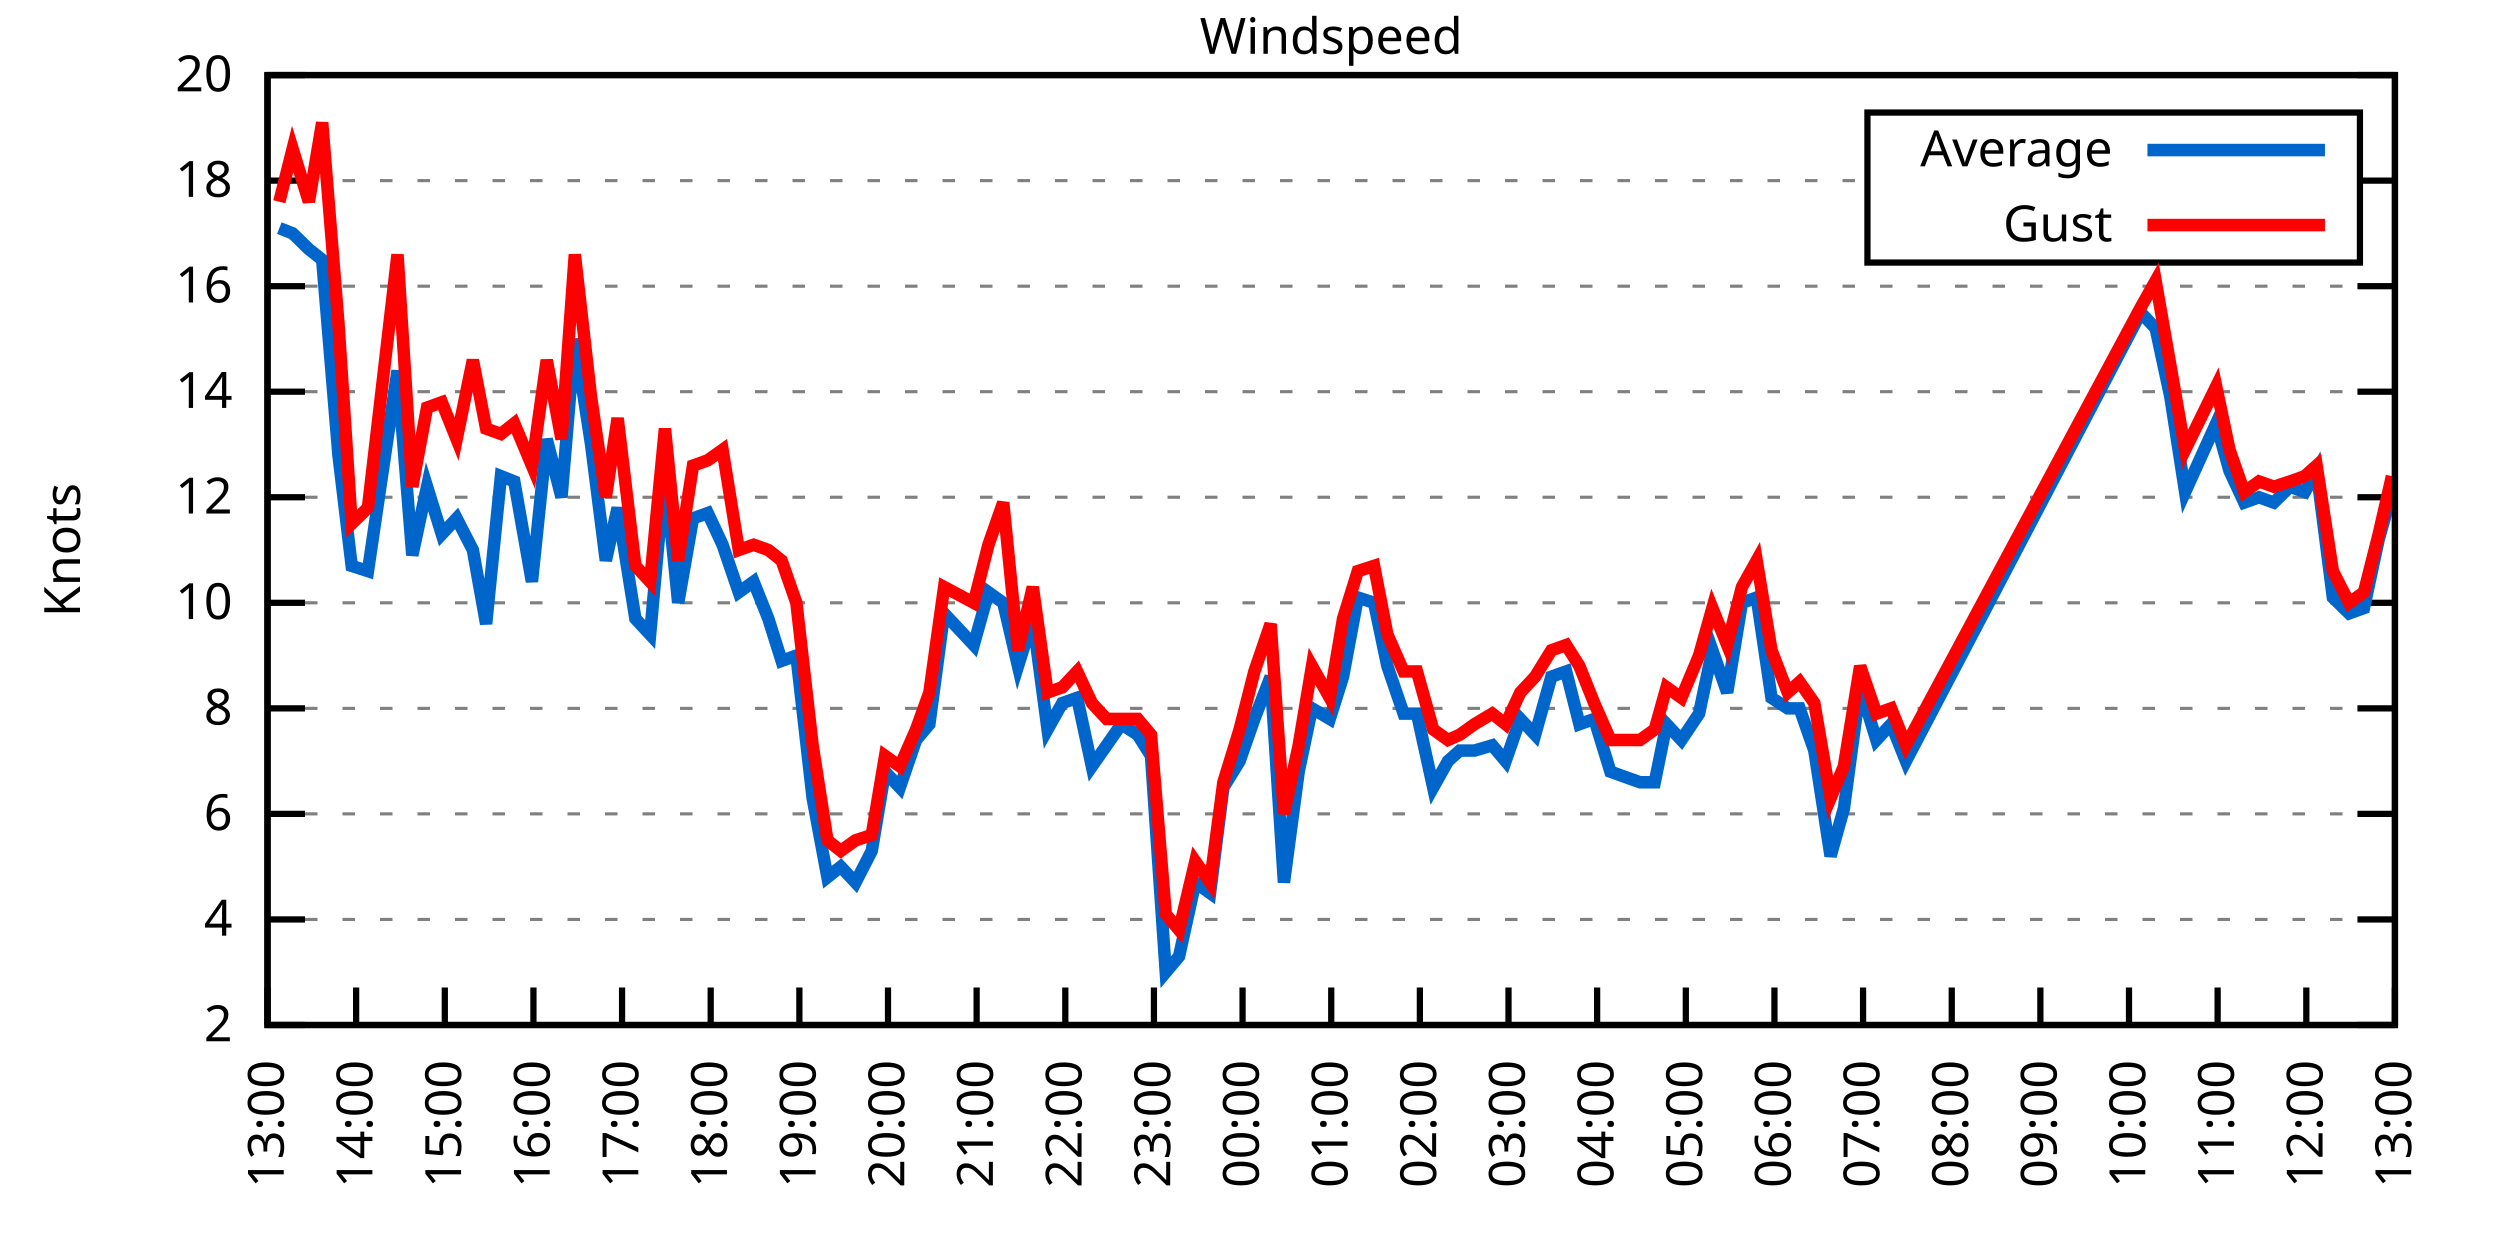
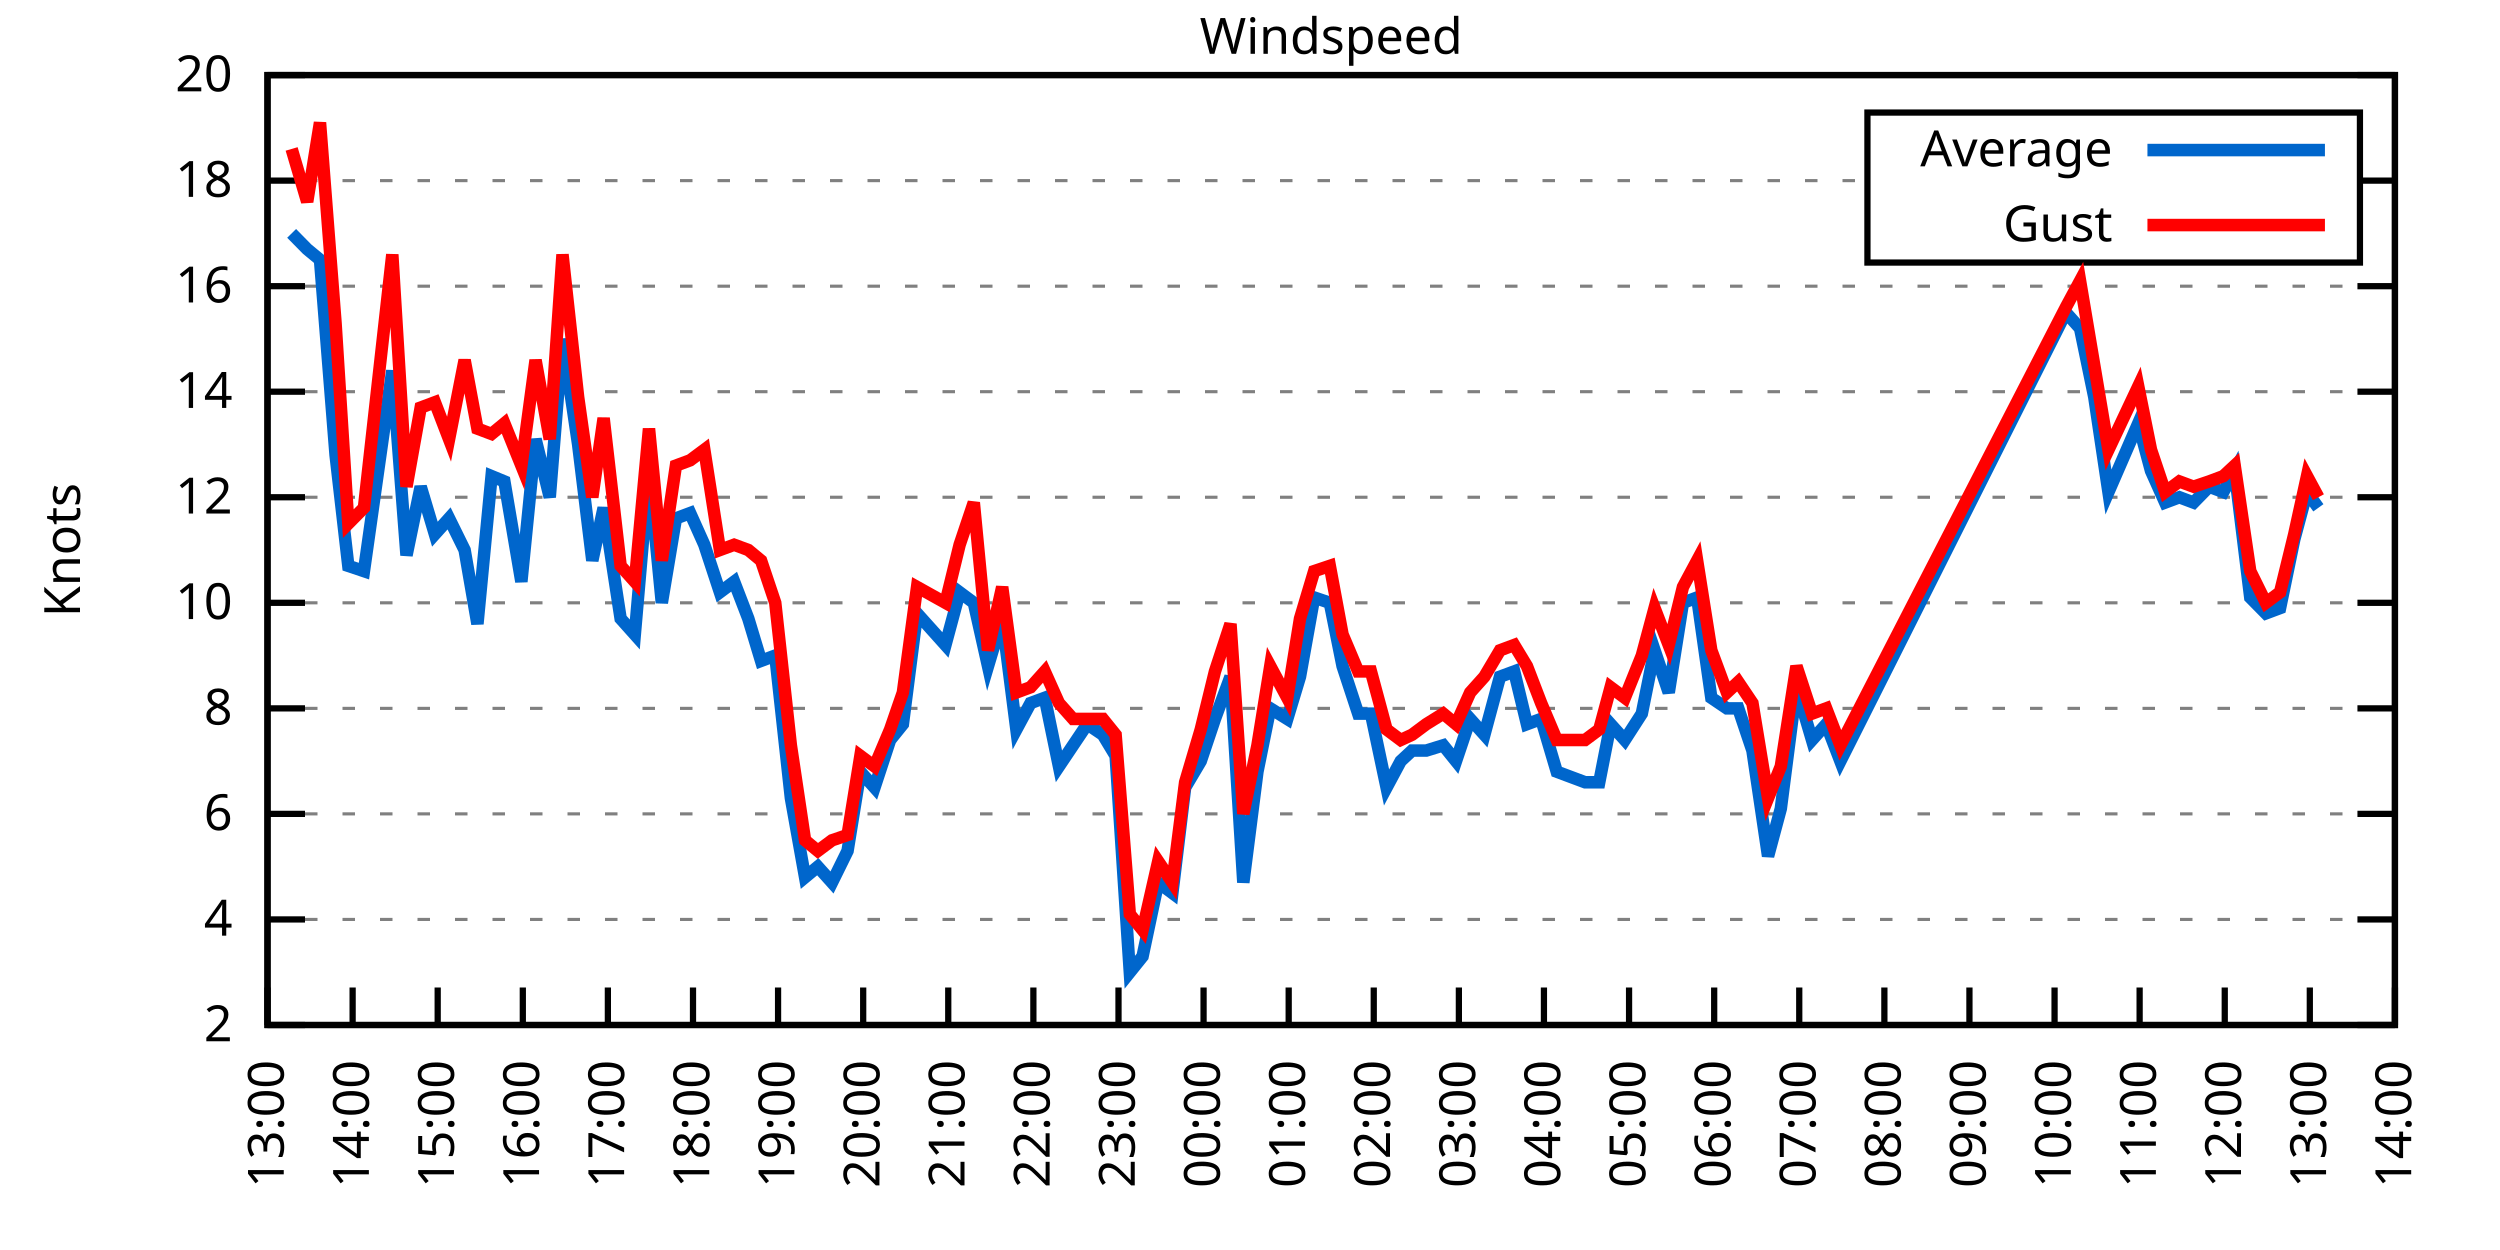
<svg xmlns="http://www.w3.org/2000/svg" xmlns:xlink="http://www.w3.org/1999/xlink" width="400" height="200" viewBox="0 0 400 200">
  <g id="gnuplot_canvas">
    <rect x="0" y="0" width="400" height="200" fill="none" />
    <defs>
      <circle id="gpDot" r="0.5" stroke-width="0.5" stroke="currentColor" />
      <path id="gpPt0" stroke-width="0.333" stroke="currentColor" d="M-1,0 h2 M0,-1 v2" />
      <path id="gpPt1" stroke-width="0.333" stroke="currentColor" d="M-1,-1 L1,1 M1,-1 L-1,1" />
      <path id="gpPt2" stroke-width="0.333" stroke="currentColor" d="M-1,0 L1,0 M0,-1 L0,1 M-1,-1 L1,1 M-1,1 L1,-1" />
      <rect id="gpPt3" stroke-width="0.333" stroke="currentColor" x="-1" y="-1" width="2" height="2" />
      <rect id="gpPt4" stroke-width="0.333" stroke="currentColor" fill="currentColor" x="-1" y="-1" width="2" height="2" />
      <circle id="gpPt5" stroke-width="0.333" stroke="currentColor" cx="0" cy="0" r="1" />
      <use xlink:href="#gpPt5" id="gpPt6" fill="currentColor" stroke="none" />
      <path id="gpPt7" stroke-width="0.333" stroke="currentColor" d="M0,-1.33 L-1.33,0.67 L1.33,0.67 z" />
      <use xlink:href="#gpPt7" id="gpPt8" fill="currentColor" stroke="none" />
      <use xlink:href="#gpPt7" id="gpPt9" stroke="currentColor" transform="rotate(180)" />
      <use xlink:href="#gpPt9" id="gpPt10" fill="currentColor" stroke="none" />
      <use xlink:href="#gpPt3" id="gpPt11" stroke="currentColor" transform="rotate(45)" />
      <use xlink:href="#gpPt11" id="gpPt12" fill="currentColor" stroke="none" />
      <path id="gpPt13" stroke-width="0.333" stroke="currentColor" d="M0,1.330 L1.265,0.411 L0.782,-1.067 L-0.782,-1.076 L-1.265,0.411 z" />
      <use xlink:href="#gpPt13" id="gpPt14" fill="currentColor" stroke="none" />
      <filter id="textbox" filterUnits="objectBoundingBox" x="0" y="0" height="1" width="1">
        <feFlood flood-color="white" flood-opacity="1" result="bgnd" />
        <feComposite in="SourceGraphic" in2="bgnd" operator="atop" />
      </filter>
      <filter id="greybox" filterUnits="objectBoundingBox" x="0" y="0" height="1" width="1">
        <feFlood flood-color="lightgrey" flood-opacity="1" result="grey" />
        <feComposite in="SourceGraphic" in2="grey" operator="atop" />
      </filter>
    </defs>
    <g fill="none" color="white" stroke="currentColor" stroke-width="1.00" stroke-linecap="butt" stroke-linejoin="miter">
</g>
    <g fill="none" color="black" stroke="currentColor" stroke-width="1.00" stroke-linecap="butt" stroke-linejoin="miter">
      <g stroke="none" shape-rendering="crispEdges">
        <polygon fill="rgb(255, 255, 255)" points="42.80,164.00 383.18,164.00 383.18,12.02 42.80,12.02 " />
      </g>
    </g>
    <g fill="none" color="black" stroke="currentColor" stroke-width="1.00" stroke-linecap="butt" stroke-linejoin="miter">
</g>
    <g fill="none" color="black" stroke="black" stroke-width="0.50" stroke-linecap="butt" stroke-linejoin="miter">
</g>
    <g fill="none" color="gray" stroke="currentColor" stroke-width="0.50" stroke-linecap="butt" stroke-linejoin="miter">
      <path stroke="gray" stroke-dasharray="2,4" class="gridline" d="M42.80,164.00 L383.19,164.00  " />
    </g>
    <g fill="none" color="gray" stroke="gray" stroke-width="1.00" stroke-linecap="butt" stroke-linejoin="miter">
</g>
    <g fill="none" color="black" stroke="currentColor" stroke-width="1.00" stroke-linecap="butt" stroke-linejoin="miter">
      <path stroke="black" d="M42.80,164.00 L48.80,164.00 M383.19,164.00 L377.19,164.00  " />
      <g transform="translate(37.20,166.60)" stroke="none" fill="black" font-family="Sans" font-size="8.00" text-anchor="end">
        <text>
          <tspan font-family="Sans"> 2</tspan>
        </text>
      </g>
    </g>
    <g fill="none" color="black" stroke="currentColor" stroke-width="1.00" stroke-linecap="butt" stroke-linejoin="miter">
</g>
    <g fill="none" color="black" stroke="black" stroke-width="0.50" stroke-linecap="butt" stroke-linejoin="miter">
</g>
    <g fill="none" color="gray" stroke="currentColor" stroke-width="0.50" stroke-linecap="butt" stroke-linejoin="miter">
      <path stroke="gray" stroke-dasharray="2,4" class="gridline" d="M42.80,147.11 L383.19,147.11  " />
    </g>
    <g fill="none" color="gray" stroke="gray" stroke-width="1.00" stroke-linecap="butt" stroke-linejoin="miter">
</g>
    <g fill="none" color="black" stroke="currentColor" stroke-width="1.00" stroke-linecap="butt" stroke-linejoin="miter">
      <path stroke="black" d="M42.80,147.11 L48.80,147.11 M383.19,147.11 L377.19,147.11  " />
      <g transform="translate(37.20,149.71)" stroke="none" fill="black" font-family="Sans" font-size="8.00" text-anchor="end">
        <text>
          <tspan font-family="Sans"> 4</tspan>
        </text>
      </g>
    </g>
    <g fill="none" color="black" stroke="currentColor" stroke-width="1.00" stroke-linecap="butt" stroke-linejoin="miter">
</g>
    <g fill="none" color="black" stroke="black" stroke-width="0.50" stroke-linecap="butt" stroke-linejoin="miter">
</g>
    <g fill="none" color="gray" stroke="currentColor" stroke-width="0.50" stroke-linecap="butt" stroke-linejoin="miter">
      <path stroke="gray" stroke-dasharray="2,4" class="gridline" d="M42.80,130.22 L383.19,130.22  " />
    </g>
    <g fill="none" color="gray" stroke="gray" stroke-width="1.00" stroke-linecap="butt" stroke-linejoin="miter">
</g>
    <g fill="none" color="black" stroke="currentColor" stroke-width="1.00" stroke-linecap="butt" stroke-linejoin="miter">
      <path stroke="black" d="M42.80,130.22 L48.80,130.22 M383.19,130.22 L377.19,130.22  " />
      <g transform="translate(37.20,132.82)" stroke="none" fill="black" font-family="Sans" font-size="8.00" text-anchor="end">
        <text>
          <tspan font-family="Sans"> 6</tspan>
        </text>
      </g>
    </g>
    <g fill="none" color="black" stroke="currentColor" stroke-width="1.00" stroke-linecap="butt" stroke-linejoin="miter">
</g>
    <g fill="none" color="black" stroke="black" stroke-width="0.50" stroke-linecap="butt" stroke-linejoin="miter">
</g>
    <g fill="none" color="gray" stroke="currentColor" stroke-width="0.50" stroke-linecap="butt" stroke-linejoin="miter">
      <path stroke="gray" stroke-dasharray="2,4" class="gridline" d="M42.80,113.34 L383.19,113.34  " />
    </g>
    <g fill="none" color="gray" stroke="gray" stroke-width="1.00" stroke-linecap="butt" stroke-linejoin="miter">
</g>
    <g fill="none" color="black" stroke="currentColor" stroke-width="1.00" stroke-linecap="butt" stroke-linejoin="miter">
      <path stroke="black" d="M42.80,113.34 L48.80,113.34 M383.19,113.34 L377.19,113.34  " />
      <g transform="translate(37.20,115.94)" stroke="none" fill="black" font-family="Sans" font-size="8.00" text-anchor="end">
        <text>
          <tspan font-family="Sans"> 8</tspan>
        </text>
      </g>
    </g>
    <g fill="none" color="black" stroke="currentColor" stroke-width="1.00" stroke-linecap="butt" stroke-linejoin="miter">
</g>
    <g fill="none" color="black" stroke="black" stroke-width="0.50" stroke-linecap="butt" stroke-linejoin="miter">
</g>
    <g fill="none" color="gray" stroke="currentColor" stroke-width="0.50" stroke-linecap="butt" stroke-linejoin="miter">
      <path stroke="gray" stroke-dasharray="2,4" class="gridline" d="M42.80,96.45 L383.19,96.45  " />
    </g>
    <g fill="none" color="gray" stroke="gray" stroke-width="1.00" stroke-linecap="butt" stroke-linejoin="miter">
</g>
    <g fill="none" color="black" stroke="currentColor" stroke-width="1.00" stroke-linecap="butt" stroke-linejoin="miter">
      <path stroke="black" d="M42.80,96.45 L48.80,96.45 M383.19,96.45 L377.19,96.45  " />
      <g transform="translate(37.20,99.05)" stroke="none" fill="black" font-family="Sans" font-size="8.00" text-anchor="end">
        <text>
          <tspan font-family="Sans"> 10</tspan>
        </text>
      </g>
    </g>
    <g fill="none" color="black" stroke="currentColor" stroke-width="1.00" stroke-linecap="butt" stroke-linejoin="miter">
</g>
    <g fill="none" color="black" stroke="black" stroke-width="0.50" stroke-linecap="butt" stroke-linejoin="miter">
</g>
    <g fill="none" color="gray" stroke="currentColor" stroke-width="0.50" stroke-linecap="butt" stroke-linejoin="miter">
      <path stroke="gray" stroke-dasharray="2,4" class="gridline" d="M42.80,79.56 L383.19,79.56  " />
    </g>
    <g fill="none" color="gray" stroke="gray" stroke-width="1.00" stroke-linecap="butt" stroke-linejoin="miter">
</g>
    <g fill="none" color="black" stroke="currentColor" stroke-width="1.00" stroke-linecap="butt" stroke-linejoin="miter">
      <path stroke="black" d="M42.80,79.56 L48.80,79.56 M383.19,79.56 L377.19,79.56  " />
      <g transform="translate(37.20,82.16)" stroke="none" fill="black" font-family="Sans" font-size="8.00" text-anchor="end">
        <text>
          <tspan font-family="Sans"> 12</tspan>
        </text>
      </g>
    </g>
    <g fill="none" color="black" stroke="currentColor" stroke-width="1.00" stroke-linecap="butt" stroke-linejoin="miter">
</g>
    <g fill="none" color="black" stroke="black" stroke-width="0.50" stroke-linecap="butt" stroke-linejoin="miter">
</g>
    <g fill="none" color="gray" stroke="currentColor" stroke-width="0.50" stroke-linecap="butt" stroke-linejoin="miter">
      <path stroke="gray" stroke-dasharray="2,4" class="gridline" d="M42.80,62.67 L383.19,62.67  " />
    </g>
    <g fill="none" color="gray" stroke="gray" stroke-width="1.00" stroke-linecap="butt" stroke-linejoin="miter">
</g>
    <g fill="none" color="black" stroke="currentColor" stroke-width="1.00" stroke-linecap="butt" stroke-linejoin="miter">
      <path stroke="black" d="M42.80,62.67 L48.80,62.67 M383.19,62.67 L377.19,62.67  " />
      <g transform="translate(37.20,65.27)" stroke="none" fill="black" font-family="Sans" font-size="8.00" text-anchor="end">
        <text>
          <tspan font-family="Sans"> 14</tspan>
        </text>
      </g>
    </g>
    <g fill="none" color="black" stroke="currentColor" stroke-width="1.00" stroke-linecap="butt" stroke-linejoin="miter">
</g>
    <g fill="none" color="black" stroke="black" stroke-width="0.50" stroke-linecap="butt" stroke-linejoin="miter">
</g>
    <g fill="none" color="gray" stroke="currentColor" stroke-width="0.50" stroke-linecap="butt" stroke-linejoin="miter">
      <path stroke="gray" stroke-dasharray="2,4" class="gridline" d="M42.80,45.79 L383.19,45.79  " />
    </g>
    <g fill="none" color="gray" stroke="gray" stroke-width="1.00" stroke-linecap="butt" stroke-linejoin="miter">
</g>
    <g fill="none" color="black" stroke="currentColor" stroke-width="1.00" stroke-linecap="butt" stroke-linejoin="miter">
      <path stroke="black" d="M42.80,45.79 L48.80,45.79 M383.19,45.79 L377.19,45.79  " />
      <g transform="translate(37.20,48.39)" stroke="none" fill="black" font-family="Sans" font-size="8.00" text-anchor="end">
        <text>
          <tspan font-family="Sans"> 16</tspan>
        </text>
      </g>
    </g>
    <g fill="none" color="black" stroke="currentColor" stroke-width="1.00" stroke-linecap="butt" stroke-linejoin="miter">
</g>
    <g fill="none" color="black" stroke="black" stroke-width="0.50" stroke-linecap="butt" stroke-linejoin="miter">
</g>
    <g fill="none" color="gray" stroke="currentColor" stroke-width="0.50" stroke-linecap="butt" stroke-linejoin="miter">
      <path stroke="gray" stroke-dasharray="2,4" class="gridline" d="M42.80,28.90 L298.79,28.90 M377.59,28.90 L383.19,28.90  " />
    </g>
    <g fill="none" color="gray" stroke="gray" stroke-width="1.00" stroke-linecap="butt" stroke-linejoin="miter">
</g>
    <g fill="none" color="black" stroke="currentColor" stroke-width="1.00" stroke-linecap="butt" stroke-linejoin="miter">
      <path stroke="black" d="M42.80,28.90 L48.80,28.90 M383.19,28.90 L377.19,28.90  " />
      <g transform="translate(37.20,31.50)" stroke="none" fill="black" font-family="Sans" font-size="8.00" text-anchor="end">
        <text>
          <tspan font-family="Sans"> 18</tspan>
        </text>
      </g>
    </g>
    <g fill="none" color="black" stroke="currentColor" stroke-width="1.00" stroke-linecap="butt" stroke-linejoin="miter">
</g>
    <g fill="none" color="black" stroke="black" stroke-width="0.50" stroke-linecap="butt" stroke-linejoin="miter">
</g>
    <g fill="none" color="gray" stroke="currentColor" stroke-width="0.50" stroke-linecap="butt" stroke-linejoin="miter">
      <path stroke="gray" stroke-dasharray="2,4" class="gridline" d="M42.80,12.01 L383.19,12.01  " />
    </g>
    <g fill="none" color="gray" stroke="gray" stroke-width="1.00" stroke-linecap="butt" stroke-linejoin="miter">
</g>
    <g fill="none" color="black" stroke="currentColor" stroke-width="1.00" stroke-linecap="butt" stroke-linejoin="miter">
      <path stroke="black" d="M42.80,12.01 L48.80,12.01 M383.19,12.01 L377.19,12.01  " />
      <g transform="translate(37.20,14.61)" stroke="none" fill="black" font-family="Sans" font-size="8.00" text-anchor="end">
        <text>
          <tspan font-family="Sans"> 20</tspan>
        </text>
      </g>
    </g>
    <g fill="none" color="black" stroke="currentColor" stroke-width="1.00" stroke-linecap="butt" stroke-linejoin="miter">
      <path stroke="black" d="M42.80,164.00 L42.80,158.00  " />
      <g transform="translate(45.40,169.60) rotate(270.00)" stroke="none" fill="black" font-family="Sans" font-size="8.00" text-anchor="end">
        <text>
          <tspan font-family="Sans">13:00</tspan>
        </text>
      </g>
    </g>
    <g fill="none" color="black" stroke="currentColor" stroke-width="1.00" stroke-linecap="butt" stroke-linejoin="miter">
-       <path stroke="black" d="M56.98,164.00 L56.98,158.00  " />
-       <g transform="translate(59.58,169.60) rotate(270.00)" stroke="none" fill="black" font-family="Sans" font-size="8.00" text-anchor="end">
+       <path stroke="black" d="M56.42,164.00 L56.42,158.00  " />
+       <g transform="translate(59.02,169.60) rotate(270.00)" stroke="none" fill="black" font-family="Sans" font-size="8.00" text-anchor="end">
        <text>
          <tspan font-family="Sans">14:00</tspan>
        </text>
      </g>
    </g>
    <g fill="none" color="black" stroke="currentColor" stroke-width="1.00" stroke-linecap="butt" stroke-linejoin="miter">
-       <path stroke="black" d="M71.17,164.00 L71.17,158.00  " />
-       <g transform="translate(73.77,169.60) rotate(270.00)" stroke="none" fill="black" font-family="Sans" font-size="8.00" text-anchor="end">
+       <path stroke="black" d="M70.03,164.00 L70.03,158.00  " />
+       <g transform="translate(72.63,169.60) rotate(270.00)" stroke="none" fill="black" font-family="Sans" font-size="8.00" text-anchor="end">
        <text>
          <tspan font-family="Sans">15:00</tspan>
        </text>
      </g>
    </g>
    <g fill="none" color="black" stroke="currentColor" stroke-width="1.00" stroke-linecap="butt" stroke-linejoin="miter">
-       <path stroke="black" d="M85.35,164.00 L85.35,158.00  " />
-       <g transform="translate(87.95,169.60) rotate(270.00)" stroke="none" fill="black" font-family="Sans" font-size="8.00" text-anchor="end">
+       <path stroke="black" d="M83.65,164.00 L83.65,158.00  " />
+       <g transform="translate(86.25,169.60) rotate(270.00)" stroke="none" fill="black" font-family="Sans" font-size="8.00" text-anchor="end">
        <text>
          <tspan font-family="Sans">16:00</tspan>
        </text>
      </g>
    </g>
    <g fill="none" color="black" stroke="currentColor" stroke-width="1.00" stroke-linecap="butt" stroke-linejoin="miter">
-       <path stroke="black" d="M99.53,164.00 L99.53,158.00  " />
-       <g transform="translate(102.13,169.60) rotate(270.00)" stroke="none" fill="black" font-family="Sans" font-size="8.00" text-anchor="end">
+       <path stroke="black" d="M97.26,164.00 L97.26,158.00  " />
+       <g transform="translate(99.86,169.60) rotate(270.00)" stroke="none" fill="black" font-family="Sans" font-size="8.00" text-anchor="end">
        <text>
          <tspan font-family="Sans">17:00</tspan>
        </text>
      </g>
    </g>
    <g fill="none" color="black" stroke="currentColor" stroke-width="1.00" stroke-linecap="butt" stroke-linejoin="miter">
-       <path stroke="black" d="M113.71,164.00 L113.71,158.00  " />
-       <g transform="translate(116.31,169.60) rotate(270.00)" stroke="none" fill="black" font-family="Sans" font-size="8.00" text-anchor="end">
+       <path stroke="black" d="M110.88,164.00 L110.88,158.00  " />
+       <g transform="translate(113.48,169.60) rotate(270.00)" stroke="none" fill="black" font-family="Sans" font-size="8.00" text-anchor="end">
        <text>
          <tspan font-family="Sans">18:00</tspan>
        </text>
      </g>
    </g>
    <g fill="none" color="black" stroke="currentColor" stroke-width="1.00" stroke-linecap="butt" stroke-linejoin="miter">
-       <path stroke="black" d="M127.90,164.00 L127.90,158.00  " />
-       <g transform="translate(130.50,169.60) rotate(270.00)" stroke="none" fill="black" font-family="Sans" font-size="8.00" text-anchor="end">
+       <path stroke="black" d="M124.49,164.00 L124.49,158.00  " />
+       <g transform="translate(127.09,169.60) rotate(270.00)" stroke="none" fill="black" font-family="Sans" font-size="8.00" text-anchor="end">
        <text>
          <tspan font-family="Sans">19:00</tspan>
        </text>
      </g>
    </g>
    <g fill="none" color="black" stroke="currentColor" stroke-width="1.00" stroke-linecap="butt" stroke-linejoin="miter">
-       <path stroke="black" d="M142.08,164.00 L142.08,158.00  " />
-       <g transform="translate(144.68,169.60) rotate(270.00)" stroke="none" fill="black" font-family="Sans" font-size="8.00" text-anchor="end">
+       <path stroke="black" d="M138.11,164.00 L138.11,158.00  " />
+       <g transform="translate(140.71,169.60) rotate(270.00)" stroke="none" fill="black" font-family="Sans" font-size="8.00" text-anchor="end">
        <text>
          <tspan font-family="Sans">20:00</tspan>
        </text>
      </g>
    </g>
    <g fill="none" color="black" stroke="currentColor" stroke-width="1.00" stroke-linecap="butt" stroke-linejoin="miter">
-       <path stroke="black" d="M156.26,164.00 L156.26,158.00  " />
-       <g transform="translate(158.86,169.60) rotate(270.00)" stroke="none" fill="black" font-family="Sans" font-size="8.00" text-anchor="end">
+       <path stroke="black" d="M151.72,164.00 L151.72,158.00  " />
+       <g transform="translate(154.32,169.60) rotate(270.00)" stroke="none" fill="black" font-family="Sans" font-size="8.00" text-anchor="end">
        <text>
          <tspan font-family="Sans">21:00</tspan>
        </text>
      </g>
    </g>
    <g fill="none" color="black" stroke="currentColor" stroke-width="1.00" stroke-linecap="butt" stroke-linejoin="miter">
-       <path stroke="black" d="M170.45,164.00 L170.45,158.00  " />
-       <g transform="translate(173.05,169.60) rotate(270.00)" stroke="none" fill="black" font-family="Sans" font-size="8.00" text-anchor="end">
+       <path stroke="black" d="M165.34,164.00 L165.34,158.00  " />
+       <g transform="translate(167.94,169.60) rotate(270.00)" stroke="none" fill="black" font-family="Sans" font-size="8.00" text-anchor="end">
        <text>
          <tspan font-family="Sans">22:00</tspan>
        </text>
      </g>
    </g>
    <g fill="none" color="black" stroke="currentColor" stroke-width="1.00" stroke-linecap="butt" stroke-linejoin="miter">
-       <path stroke="black" d="M184.63,164.00 L184.63,158.00  " />
-       <g transform="translate(187.23,169.60) rotate(270.00)" stroke="none" fill="black" font-family="Sans" font-size="8.00" text-anchor="end">
+       <path stroke="black" d="M178.96,164.00 L178.96,158.00  " />
+       <g transform="translate(181.56,169.60) rotate(270.00)" stroke="none" fill="black" font-family="Sans" font-size="8.00" text-anchor="end">
        <text>
          <tspan font-family="Sans">23:00</tspan>
        </text>
      </g>
    </g>
    <g fill="none" color="black" stroke="currentColor" stroke-width="1.00" stroke-linecap="butt" stroke-linejoin="miter">
-       <path stroke="black" d="M198.81,164.00 L198.81,158.00  " />
-       <g transform="translate(201.41,169.60) rotate(270.00)" stroke="none" fill="black" font-family="Sans" font-size="8.00" text-anchor="end">
+       <path stroke="black" d="M192.57,164.00 L192.57,158.00  " />
+       <g transform="translate(195.17,169.60) rotate(270.00)" stroke="none" fill="black" font-family="Sans" font-size="8.00" text-anchor="end">
        <text>
          <tspan font-family="Sans">00:00</tspan>
        </text>
      </g>
    </g>
    <g fill="none" color="black" stroke="currentColor" stroke-width="1.00" stroke-linecap="butt" stroke-linejoin="miter">
-       <path stroke="black" d="M213.00,164.00 L213.00,158.00  " />
-       <g transform="translate(215.60,169.60) rotate(270.00)" stroke="none" fill="black" font-family="Sans" font-size="8.00" text-anchor="end">
+       <path stroke="black" d="M206.19,164.00 L206.19,158.00  " />
+       <g transform="translate(208.79,169.60) rotate(270.00)" stroke="none" fill="black" font-family="Sans" font-size="8.00" text-anchor="end">
        <text>
          <tspan font-family="Sans">01:00</tspan>
        </text>
      </g>
    </g>
    <g fill="none" color="black" stroke="currentColor" stroke-width="1.00" stroke-linecap="butt" stroke-linejoin="miter">
-       <path stroke="black" d="M227.18,164.00 L227.18,158.00  " />
-       <g transform="translate(229.78,169.60) rotate(270.00)" stroke="none" fill="black" font-family="Sans" font-size="8.00" text-anchor="end">
+       <path stroke="black" d="M219.80,164.00 L219.80,158.00  " />
+       <g transform="translate(222.40,169.60) rotate(270.00)" stroke="none" fill="black" font-family="Sans" font-size="8.00" text-anchor="end">
        <text>
          <tspan font-family="Sans">02:00</tspan>
        </text>
      </g>
    </g>
    <g fill="none" color="black" stroke="currentColor" stroke-width="1.00" stroke-linecap="butt" stroke-linejoin="miter">
-       <path stroke="black" d="M241.36,164.00 L241.36,158.00  " />
-       <g transform="translate(243.96,169.60) rotate(270.00)" stroke="none" fill="black" font-family="Sans" font-size="8.00" text-anchor="end">
+       <path stroke="black" d="M233.42,164.00 L233.42,158.00  " />
+       <g transform="translate(236.02,169.60) rotate(270.00)" stroke="none" fill="black" font-family="Sans" font-size="8.00" text-anchor="end">
        <text>
          <tspan font-family="Sans">03:00</tspan>
        </text>
      </g>
    </g>
    <g fill="none" color="black" stroke="currentColor" stroke-width="1.00" stroke-linecap="butt" stroke-linejoin="miter">
-       <path stroke="black" d="M255.54,164.00 L255.54,158.00  " />
-       <g transform="translate(258.14,169.60) rotate(270.00)" stroke="none" fill="black" font-family="Sans" font-size="8.00" text-anchor="end">
+       <path stroke="black" d="M247.03,164.00 L247.03,158.00  " />
+       <g transform="translate(249.63,169.60) rotate(270.00)" stroke="none" fill="black" font-family="Sans" font-size="8.00" text-anchor="end">
        <text>
          <tspan font-family="Sans">04:00</tspan>
        </text>
      </g>
    </g>
    <g fill="none" color="black" stroke="currentColor" stroke-width="1.00" stroke-linecap="butt" stroke-linejoin="miter">
-       <path stroke="black" d="M269.73,164.00 L269.73,158.00  " />
-       <g transform="translate(272.33,169.60) rotate(270.00)" stroke="none" fill="black" font-family="Sans" font-size="8.00" text-anchor="end">
+       <path stroke="black" d="M260.65,164.00 L260.65,158.00  " />
+       <g transform="translate(263.25,169.60) rotate(270.00)" stroke="none" fill="black" font-family="Sans" font-size="8.00" text-anchor="end">
        <text>
          <tspan font-family="Sans">05:00</tspan>
        </text>
      </g>
    </g>
    <g fill="none" color="black" stroke="currentColor" stroke-width="1.00" stroke-linecap="butt" stroke-linejoin="miter">
-       <path stroke="black" d="M283.91,164.00 L283.91,158.00  " />
-       <g transform="translate(286.51,169.60) rotate(270.00)" stroke="none" fill="black" font-family="Sans" font-size="8.00" text-anchor="end">
+       <path stroke="black" d="M274.27,164.00 L274.27,158.00  " />
+       <g transform="translate(276.87,169.60) rotate(270.00)" stroke="none" fill="black" font-family="Sans" font-size="8.00" text-anchor="end">
        <text>
          <tspan font-family="Sans">06:00</tspan>
        </text>
      </g>
    </g>
    <g fill="none" color="black" stroke="currentColor" stroke-width="1.00" stroke-linecap="butt" stroke-linejoin="miter">
-       <path stroke="black" d="M298.09,164.00 L298.09,158.00  " />
-       <g transform="translate(300.69,169.60) rotate(270.00)" stroke="none" fill="black" font-family="Sans" font-size="8.00" text-anchor="end">
+       <path stroke="black" d="M287.88,164.00 L287.88,158.00  " />
+       <g transform="translate(290.48,169.60) rotate(270.00)" stroke="none" fill="black" font-family="Sans" font-size="8.00" text-anchor="end">
        <text>
          <tspan font-family="Sans">07:00</tspan>
        </text>
      </g>
    </g>
    <g fill="none" color="black" stroke="currentColor" stroke-width="1.00" stroke-linecap="butt" stroke-linejoin="miter">
-       <path stroke="black" d="M312.28,164.00 L312.28,158.00  " />
-       <g transform="translate(314.88,169.60) rotate(270.00)" stroke="none" fill="black" font-family="Sans" font-size="8.00" text-anchor="end">
+       <path stroke="black" d="M301.50,164.00 L301.50,158.00  " />
+       <g transform="translate(304.10,169.60) rotate(270.00)" stroke="none" fill="black" font-family="Sans" font-size="8.00" text-anchor="end">
        <text>
          <tspan font-family="Sans">08:00</tspan>
        </text>
      </g>
    </g>
    <g fill="none" color="black" stroke="currentColor" stroke-width="1.00" stroke-linecap="butt" stroke-linejoin="miter">
-       <path stroke="black" d="M326.46,164.00 L326.46,158.00  " />
-       <g transform="translate(329.06,169.60) rotate(270.00)" stroke="none" fill="black" font-family="Sans" font-size="8.00" text-anchor="end">
+       <path stroke="black" d="M315.11,164.00 L315.11,158.00  " />
+       <g transform="translate(317.71,169.60) rotate(270.00)" stroke="none" fill="black" font-family="Sans" font-size="8.00" text-anchor="end">
        <text>
          <tspan font-family="Sans">09:00</tspan>
        </text>
      </g>
    </g>
    <g fill="none" color="black" stroke="currentColor" stroke-width="1.00" stroke-linecap="butt" stroke-linejoin="miter">
-       <path stroke="black" d="M340.64,164.00 L340.64,158.00  " />
-       <g transform="translate(343.24,169.60) rotate(270.00)" stroke="none" fill="black" font-family="Sans" font-size="8.00" text-anchor="end">
+       <path stroke="black" d="M328.73,164.00 L328.73,158.00  " />
+       <g transform="translate(331.33,169.60) rotate(270.00)" stroke="none" fill="black" font-family="Sans" font-size="8.00" text-anchor="end">
        <text>
          <tspan font-family="Sans">10:00</tspan>
        </text>
      </g>
    </g>
    <g fill="none" color="black" stroke="currentColor" stroke-width="1.00" stroke-linecap="butt" stroke-linejoin="miter">
-       <path stroke="black" d="M354.82,164.00 L354.82,158.00  " />
-       <g transform="translate(357.42,169.60) rotate(270.00)" stroke="none" fill="black" font-family="Sans" font-size="8.00" text-anchor="end">
+       <path stroke="black" d="M342.34,164.00 L342.34,158.00  " />
+       <g transform="translate(344.94,169.60) rotate(270.00)" stroke="none" fill="black" font-family="Sans" font-size="8.00" text-anchor="end">
        <text>
          <tspan font-family="Sans">11:00</tspan>
        </text>
      </g>
    </g>
    <g fill="none" color="black" stroke="currentColor" stroke-width="1.00" stroke-linecap="butt" stroke-linejoin="miter">
-       <path stroke="black" d="M369.01,164.00 L369.01,158.00  " />
-       <g transform="translate(371.61,169.60) rotate(270.00)" stroke="none" fill="black" font-family="Sans" font-size="8.00" text-anchor="end">
+       <path stroke="black" d="M355.96,164.00 L355.96,158.00  " />
+       <g transform="translate(358.56,169.60) rotate(270.00)" stroke="none" fill="black" font-family="Sans" font-size="8.00" text-anchor="end">
        <text>
          <tspan font-family="Sans">12:00</tspan>
+         </text>
+       </g>
+     </g>
+     <g fill="none" color="black" stroke="currentColor" stroke-width="1.00" stroke-linecap="butt" stroke-linejoin="miter">
+       <path stroke="black" d="M369.57,164.00 L369.57,158.00  " />
+       <g transform="translate(372.17,169.60) rotate(270.00)" stroke="none" fill="black" font-family="Sans" font-size="8.00" text-anchor="end">
+         <text>
+           <tspan font-family="Sans">13:00</tspan>
        </text>
      </g>
    </g>
    <g fill="none" color="black" stroke="currentColor" stroke-width="1.00" stroke-linecap="butt" stroke-linejoin="miter">
      <path stroke="black" d="M383.19,164.00 L383.19,158.00  " />
      <g transform="translate(385.79,169.60) rotate(270.00)" stroke="none" fill="black" font-family="Sans" font-size="8.00" text-anchor="end">
        <text>
-           <tspan font-family="Sans">13:00</tspan>
+           <tspan font-family="Sans">14:00</tspan>
        </text>
      </g>
    </g>
    <g fill="none" color="black" stroke="currentColor" stroke-width="1.00" stroke-linecap="butt" stroke-linejoin="miter">
</g>
    <g fill="none" color="black" stroke="currentColor" stroke-width="1.00" stroke-linecap="butt" stroke-linejoin="miter">
      <path stroke="black" d="M42.80,12.01 L42.80,164.00 L383.19,164.00 L383.19,12.01 L42.80,12.01 Z  " />
    </g>
    <g fill="none" color="black" stroke="currentColor" stroke-width="1.00" stroke-linecap="butt" stroke-linejoin="miter">
</g>
    <g fill="none" color="black" stroke="currentColor" stroke-width="1.00" stroke-linecap="butt" stroke-linejoin="miter">
      <path stroke="black" d="M298.79,42.01 L298.79,18.01 L377.59,18.01 L377.59,42.01 L298.79,42.01 Z  " />
    </g>
    <g id="Windspeed_plot_1">
      <g fill="none" color="white" stroke="black" stroke-width="2.00" stroke-linecap="butt" stroke-linejoin="miter">
</g>
      <g fill="none" color="black" stroke="currentColor" stroke-width="2.00" stroke-linecap="butt" stroke-linejoin="miter">
        <g transform="translate(337.99,26.61)" stroke="none" fill="black" font-family="Sans" font-size="8.00" text-anchor="end">
          <text>
            <tspan font-family="Sans">Average</tspan>
          </text>
        </g>
      </g>
      <g fill="none" color="black" stroke="currentColor" stroke-width="2.00" stroke-linecap="butt" stroke-linejoin="miter">
-         <path stroke="rgb(  0, 102, 204)" d="M343.59,24.01 L371.99,24.01 M44.69,36.50 L46.82,37.34 L49.42,39.87 L51.55,41.56 L54.15,72.81 L56.27,90.54   L58.87,91.38 L63.60,59.30 L65.97,88.85 L68.33,77.87 L70.69,85.47 L73.06,82.94 L75.66,88.00 L77.78,99.83   L80.15,76.18 L82.28,77.03 L85.11,93.07 L87.48,70.27 L89.84,79.56 L91.97,54.23 L94.57,71.12 L96.93,89.69   L98.82,81.25 L101.66,98.98 L104.02,101.52 L106.39,75.34 L108.51,96.45 L110.88,82.94 L113.24,82.09 L115.61,87.16   L118.21,94.76 L120.57,93.07 L122.93,98.98 L125.06,105.74 L127.42,104.89 L130.02,127.69 L132.39,140.36 L134.52,138.67   L136.88,141.20 L139.48,136.14 L141.61,123.47 L143.97,126.00 L146.57,118.40 L148.70,115.87 L151.06,98.14 L155.79,103.20   L158.15,94.76 L160.52,96.45 L162.88,106.58 L165.25,98.98 L167.61,116.71 L169.97,112.49 L172.34,111.65 L174.70,122.62   L177.06,119.25 L179.43,115.87 L182.03,117.56 L184.16,120.94 L186.52,155.56 L188.65,153.02 L191.25,141.20 L193.61,142.89   L195.74,126.00 L198.34,121.78 L200.70,115.03 L203.30,108.27 L205.43,141.20 L207.79,123.47 L209.92,113.34 L212.76,115.03   L214.89,108.27 L217.25,95.60 L219.85,96.45 L221.98,106.58 L224.58,114.18 L226.71,114.18 L229.31,126.00 L231.67,121.78   L233.56,120.09 L235.92,120.09 L238.76,119.25 L240.89,121.78 L243.25,115.03 L245.62,117.56 L248.22,108.27 L250.58,107.43   L252.71,115.87 L255.07,115.03 L257.67,123.47 L262.40,125.16 L264.76,125.16 L266.65,115.87 L269.02,118.40 L271.85,114.18   L273.98,104.05 L276.35,110.80 L278.71,96.45 L281.07,95.60 L283.44,111.65 L286.04,113.34 L287.93,113.34 L290.29,120.09   L292.89,136.98 L295.02,129.38 L297.62,109.96 L300.22,118.40 L302.58,115.87 L304.95,121.78 L342.53,50.01 L344.90,52.54   L347.26,63.52 L349.62,78.72 L354.59,67.74 L356.72,75.34 L359.08,80.41 L361.44,79.56 L363.81,80.41 L366.41,77.87   L368.77,78.72 L370.66,75.34 L373.26,95.60 L375.86,98.14 L378.23,97.29 L380.59,86.32 L382.72,78.72  " />
+         <path stroke="rgb(  0, 102, 204)" d="M343.59,24.01 L371.99,24.01 M46.66,37.34 L49.15,39.87 L51.20,41.56 L53.69,72.81 L55.73,90.54 L58.23,91.38   L62.77,59.30 L65.04,88.85 L67.31,77.87 L69.58,85.47 L71.85,82.94 L74.34,88.00 L76.39,99.83 L78.65,76.18   L80.70,77.03 L83.42,93.07 L85.69,70.27 L87.96,79.56 L90.00,54.23 L92.50,71.12 L94.77,89.69 L96.58,81.25   L99.30,98.98 L101.57,101.52 L103.84,75.34 L105.89,96.45 L108.15,82.94 L110.42,82.09 L112.69,87.16 L115.19,94.76   L117.46,93.07 L119.73,98.98 L121.77,105.74 L124.04,104.89 L126.54,127.69 L128.81,140.36 L130.85,138.67 L133.12,141.20   L135.61,136.14 L137.66,123.47 L139.92,126.00 L142.42,118.40 L144.46,115.87 L146.73,98.14 L151.27,103.20 L153.54,94.76   L155.81,96.45 L158.08,106.58 L160.35,98.98 L162.62,116.71 L164.89,112.49 L167.16,111.65 L169.43,122.62 L171.69,119.25   L173.96,115.87 L176.46,117.56 L178.50,120.94 L180.77,155.56 L182.81,153.02 L185.31,141.20 L187.58,142.89 L189.62,126.00   L192.12,121.78 L194.39,115.03 L196.88,108.27 L198.93,141.20 L201.19,123.47 L203.24,113.34 L205.96,115.03 L208.00,108.27   L210.27,95.60 L212.77,96.45 L214.81,106.58 L217.31,114.18 L219.35,114.18 L221.85,126.00 L224.11,121.78 L225.93,120.09   L228.20,120.09 L230.92,119.25 L232.96,121.78 L235.23,115.03 L237.50,117.56 L240.00,108.27 L242.27,107.43 L244.31,115.87   L246.58,115.03 L249.08,123.47 L253.61,125.16 L255.88,125.16 L257.70,115.87 L259.97,118.40 L262.69,114.18 L264.73,104.05   L267.00,110.80 L269.27,96.45 L271.54,95.60 L273.81,111.65 L276.31,113.34 L278.12,113.34 L280.39,120.09 L282.89,136.98   L284.93,129.38 L287.43,109.96 L289.92,118.40 L292.19,115.87 L294.46,121.78 L330.54,50.01 L332.81,52.54 L335.08,63.52   L337.35,78.72 L342.12,67.74 L344.16,75.34 L346.43,80.41 L348.70,79.56 L350.97,80.41 L353.46,77.87 L355.73,78.72   L357.55,75.34 L360.04,95.60 L362.54,98.14 L364.81,97.29 L367.08,86.32 L369.12,78.72 L370.94,81.25  " />
      </g>
    </g>
    <g id="Windspeed_plot_2">
      <g fill="none" color="black" stroke="currentColor" stroke-width="2.00" stroke-linecap="butt" stroke-linejoin="miter">
        <g transform="translate(337.99,38.61)" stroke="none" fill="black" font-family="Sans" font-size="8.00" text-anchor="end">
          <text>
            <tspan font-family="Sans">Gust</tspan>
          </text>
        </g>
      </g>
      <g fill="none" color="black" stroke="currentColor" stroke-width="2.00" stroke-linecap="butt" stroke-linejoin="miter">
-         <path stroke="rgb(255,   0,   0)" d="M343.59,36.01 L371.99,36.01 M44.69,32.28 L46.82,23.83 L49.42,32.28 L51.55,19.61 L54.15,51.70 L56.27,83.78   L58.87,81.25 L63.60,40.72 L65.97,77.87 L68.33,65.21 L70.69,64.36 L73.06,70.27 L75.66,57.61 L77.78,68.58   L80.15,69.43 L82.28,67.74 L85.11,74.49 L87.48,57.61 L89.84,70.27 L91.97,40.72 L94.57,63.52 L96.93,79.56   L98.82,66.90 L101.66,90.54 L104.02,93.07 L106.39,68.58 L108.51,89.69 L110.88,74.49 L113.24,73.65 L115.61,71.96   L118.21,88.00 L120.57,87.16 L122.93,88.00 L125.06,89.69 L127.42,96.45 L130.02,119.25 L132.39,134.45 L134.52,136.14   L136.88,134.45 L139.48,133.60 L141.61,120.94 L143.97,122.62 L146.57,116.71 L148.70,110.80 L151.06,93.92 L155.79,96.45   L158.15,87.16 L160.52,80.41 L162.88,104.05 L165.25,93.92 L167.61,110.80 L169.97,109.96 L172.34,107.43 L174.70,112.49   L177.06,115.03 L179.43,115.03 L182.03,115.03 L184.16,117.56 L186.52,146.27 L188.65,148.80 L191.25,137.82 L193.61,141.20   L195.74,125.16 L198.34,116.71 L200.70,107.43 L203.30,99.83 L205.43,130.22 L207.79,119.25 L209.92,106.58 L212.76,111.65   L214.89,98.98 L217.25,91.38 L219.85,90.54 L221.98,101.52 L224.58,107.43 L226.71,107.43 L229.31,116.71 L231.67,118.40   L233.56,117.56 L235.92,115.87 L238.76,114.18 L240.89,115.87 L243.25,110.80 L245.62,108.27 L248.22,104.05 L250.58,103.20   L252.71,106.58 L255.07,112.49 L257.67,118.40 L262.40,118.40 L264.76,116.71 L266.65,109.96 L269.02,111.65 L271.85,104.89   L273.98,97.29 L276.35,103.20 L278.71,93.92 L281.07,89.69 L283.44,104.05 L286.04,110.80 L287.93,109.11 L290.29,112.49   L292.89,127.69 L295.02,122.62 L297.62,106.58 L300.22,114.18 L302.58,113.34 L304.95,119.25 L342.53,49.16 L344.90,44.94   L347.26,58.45 L349.62,71.96 L354.59,61.83 L356.72,71.96 L359.08,78.72 L361.44,77.03 L363.81,77.87 L366.41,77.03   L368.77,76.18 L370.66,74.49 L373.26,91.38 L375.86,96.45 L378.23,94.76 L380.59,85.47 L382.72,76.18  " />
+         <path stroke="rgb(255,   0,   0)" d="M343.59,36.01 L371.99,36.01 M46.66,23.83 L49.15,32.28 L51.20,19.61 L53.69,51.70 L55.73,83.78 L58.23,81.25   L62.77,40.72 L65.04,77.87 L67.31,65.21 L69.58,64.36 L71.85,70.27 L74.34,57.61 L76.39,68.58 L78.65,69.43   L80.70,67.74 L83.42,74.49 L85.69,57.61 L87.96,70.27 L90.00,40.72 L92.50,63.52 L94.77,79.56 L96.58,66.90   L99.30,90.54 L101.57,93.07 L103.84,68.58 L105.89,89.69 L108.15,74.49 L110.42,73.65 L112.69,71.96 L115.19,88.00   L117.46,87.16 L119.73,88.00 L121.77,89.69 L124.04,96.45 L126.54,119.25 L128.81,134.45 L130.85,136.14 L133.12,134.45   L135.61,133.60 L137.66,120.94 L139.92,122.62 L142.42,116.71 L144.46,110.80 L146.73,93.92 L151.27,96.45 L153.54,87.16   L155.81,80.41 L158.08,104.05 L160.35,93.92 L162.62,110.80 L164.89,109.96 L167.16,107.43 L169.43,112.49 L171.69,115.03   L173.96,115.03 L176.46,115.03 L178.50,117.56 L180.77,146.27 L182.81,148.80 L185.31,137.82 L187.58,141.20 L189.62,125.16   L192.12,116.71 L194.39,107.43 L196.88,99.83 L198.93,130.22 L201.19,119.25 L203.24,106.58 L205.96,111.65 L208.00,98.98   L210.27,91.38 L212.77,90.54 L214.81,101.52 L217.31,107.43 L219.35,107.43 L221.85,116.71 L224.11,118.40 L225.93,117.56   L228.20,115.87 L230.92,114.18 L232.96,115.87 L235.23,110.80 L237.50,108.27 L240.00,104.05 L242.27,103.20 L244.31,106.58   L246.58,112.49 L249.08,118.40 L253.61,118.40 L255.88,116.71 L257.70,109.96 L259.97,111.65 L262.69,104.89 L264.73,97.29   L267.00,103.20 L269.27,93.92 L271.54,89.69 L273.81,104.05 L276.31,110.80 L278.12,109.11 L280.39,112.49 L282.89,127.69   L284.93,122.62 L287.43,106.58 L289.92,114.18 L292.19,113.34 L294.46,119.25 L330.54,49.16 L332.81,44.94 L335.08,58.45   L337.35,71.96 L342.12,61.83 L344.16,71.96 L346.43,78.72 L348.70,77.03 L350.97,77.87 L353.46,77.03 L355.73,76.18   L357.55,74.49 L360.04,91.38 L362.54,96.45 L364.81,94.76 L367.08,85.47 L369.12,76.18 L370.94,79.56  " />
      </g>
    </g>
    <g fill="none" color="black" stroke="currentColor" stroke-width="2.00" stroke-linecap="butt" stroke-linejoin="miter">
</g>
    <g fill="none" color="black" stroke="black" stroke-width="1.00" stroke-linecap="butt" stroke-linejoin="miter">
</g>
    <g fill="none" color="black" stroke="currentColor" stroke-width="1.00" stroke-linecap="butt" stroke-linejoin="miter">
      <path stroke="black" d="M42.80,12.01 L42.80,164.00 L383.19,164.00 L383.19,12.01 L42.80,12.01 Z  " />
      <g transform="translate(12.80,88.01) rotate(270.00)" stroke="none" fill="black" font-family="Sans" font-size="8.00" text-anchor="middle">
        <text>
          <tspan font-family="Sans">Knots</tspan>
        </text>
      </g>
    </g>
    <g fill="none" color="black" stroke="currentColor" stroke-width="1.00" stroke-linecap="butt" stroke-linejoin="miter">
</g>
    <g fill="none" color="black" stroke="currentColor" stroke-width="1.00" stroke-linecap="butt" stroke-linejoin="miter">
      <g transform="translate(212.99,8.61)" stroke="none" fill="black" font-family="Sans" font-size="8.00" text-anchor="middle">
        <text>
          <tspan font-family="Sans">Windspeed</tspan>
        </text>
      </g>
    </g>
    <g fill="none" color="black" stroke="currentColor" stroke-width="1.00" stroke-linecap="butt" stroke-linejoin="miter">
</g>
  </g>
</svg>
